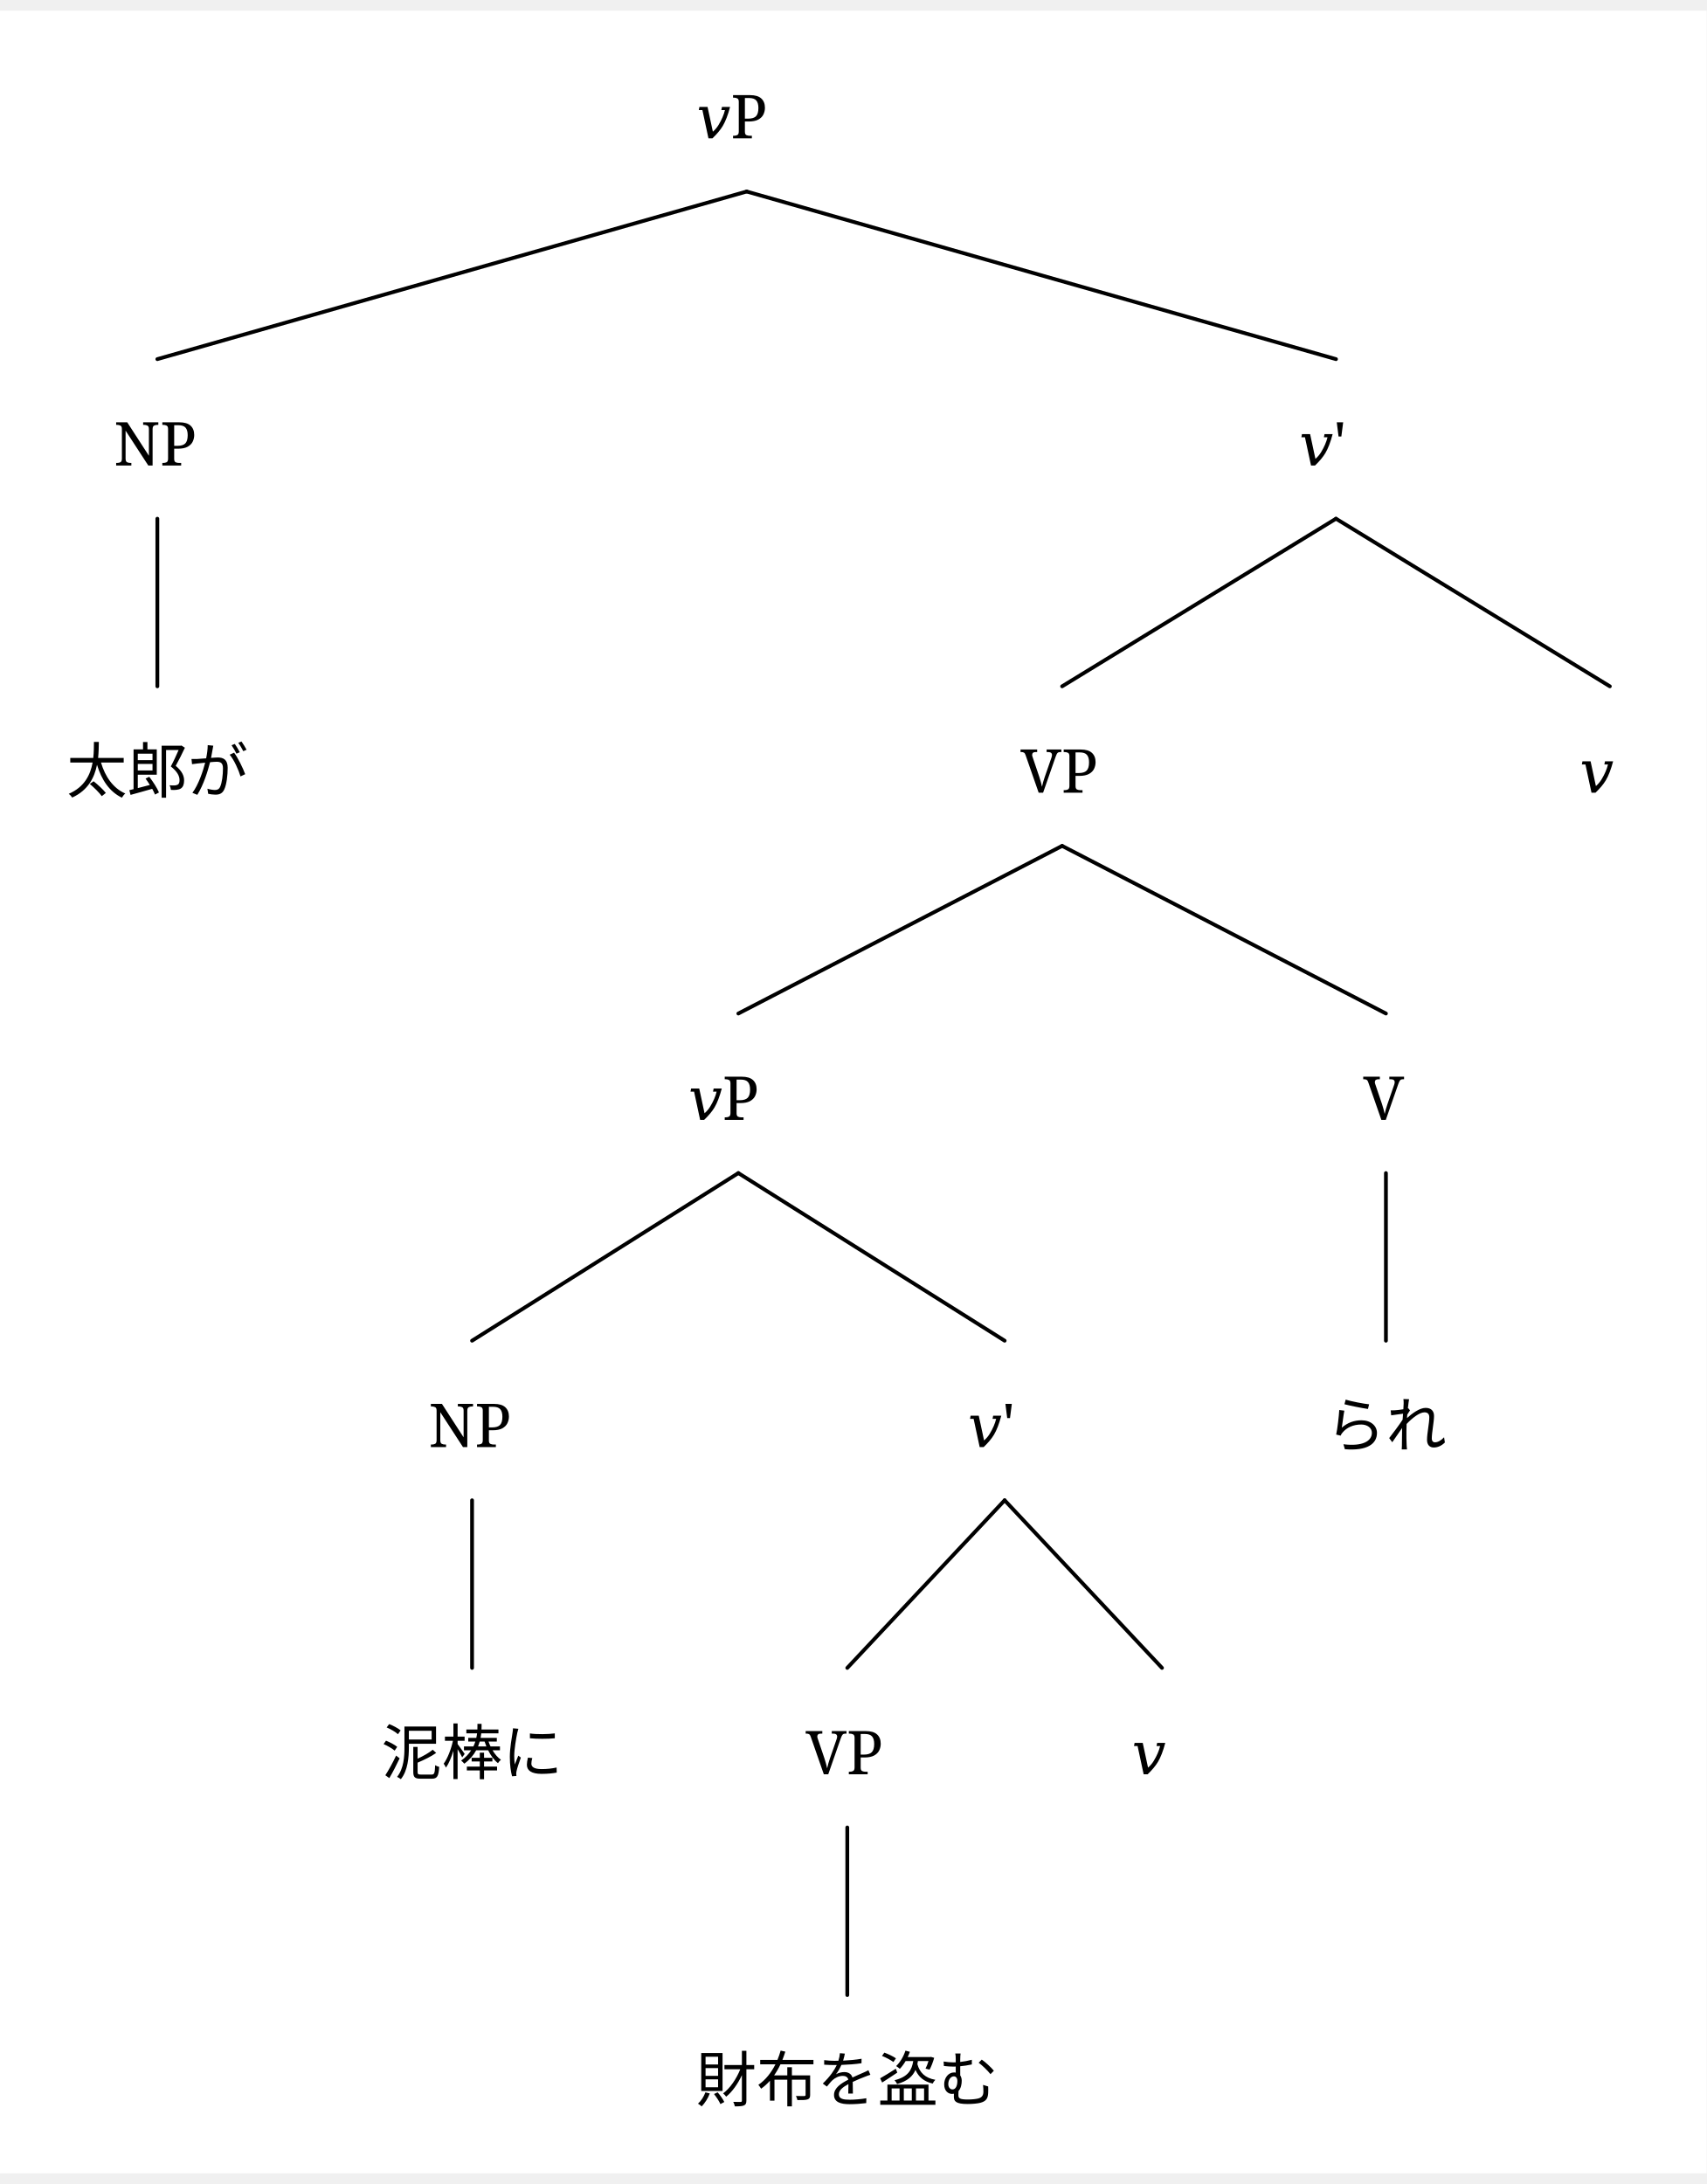
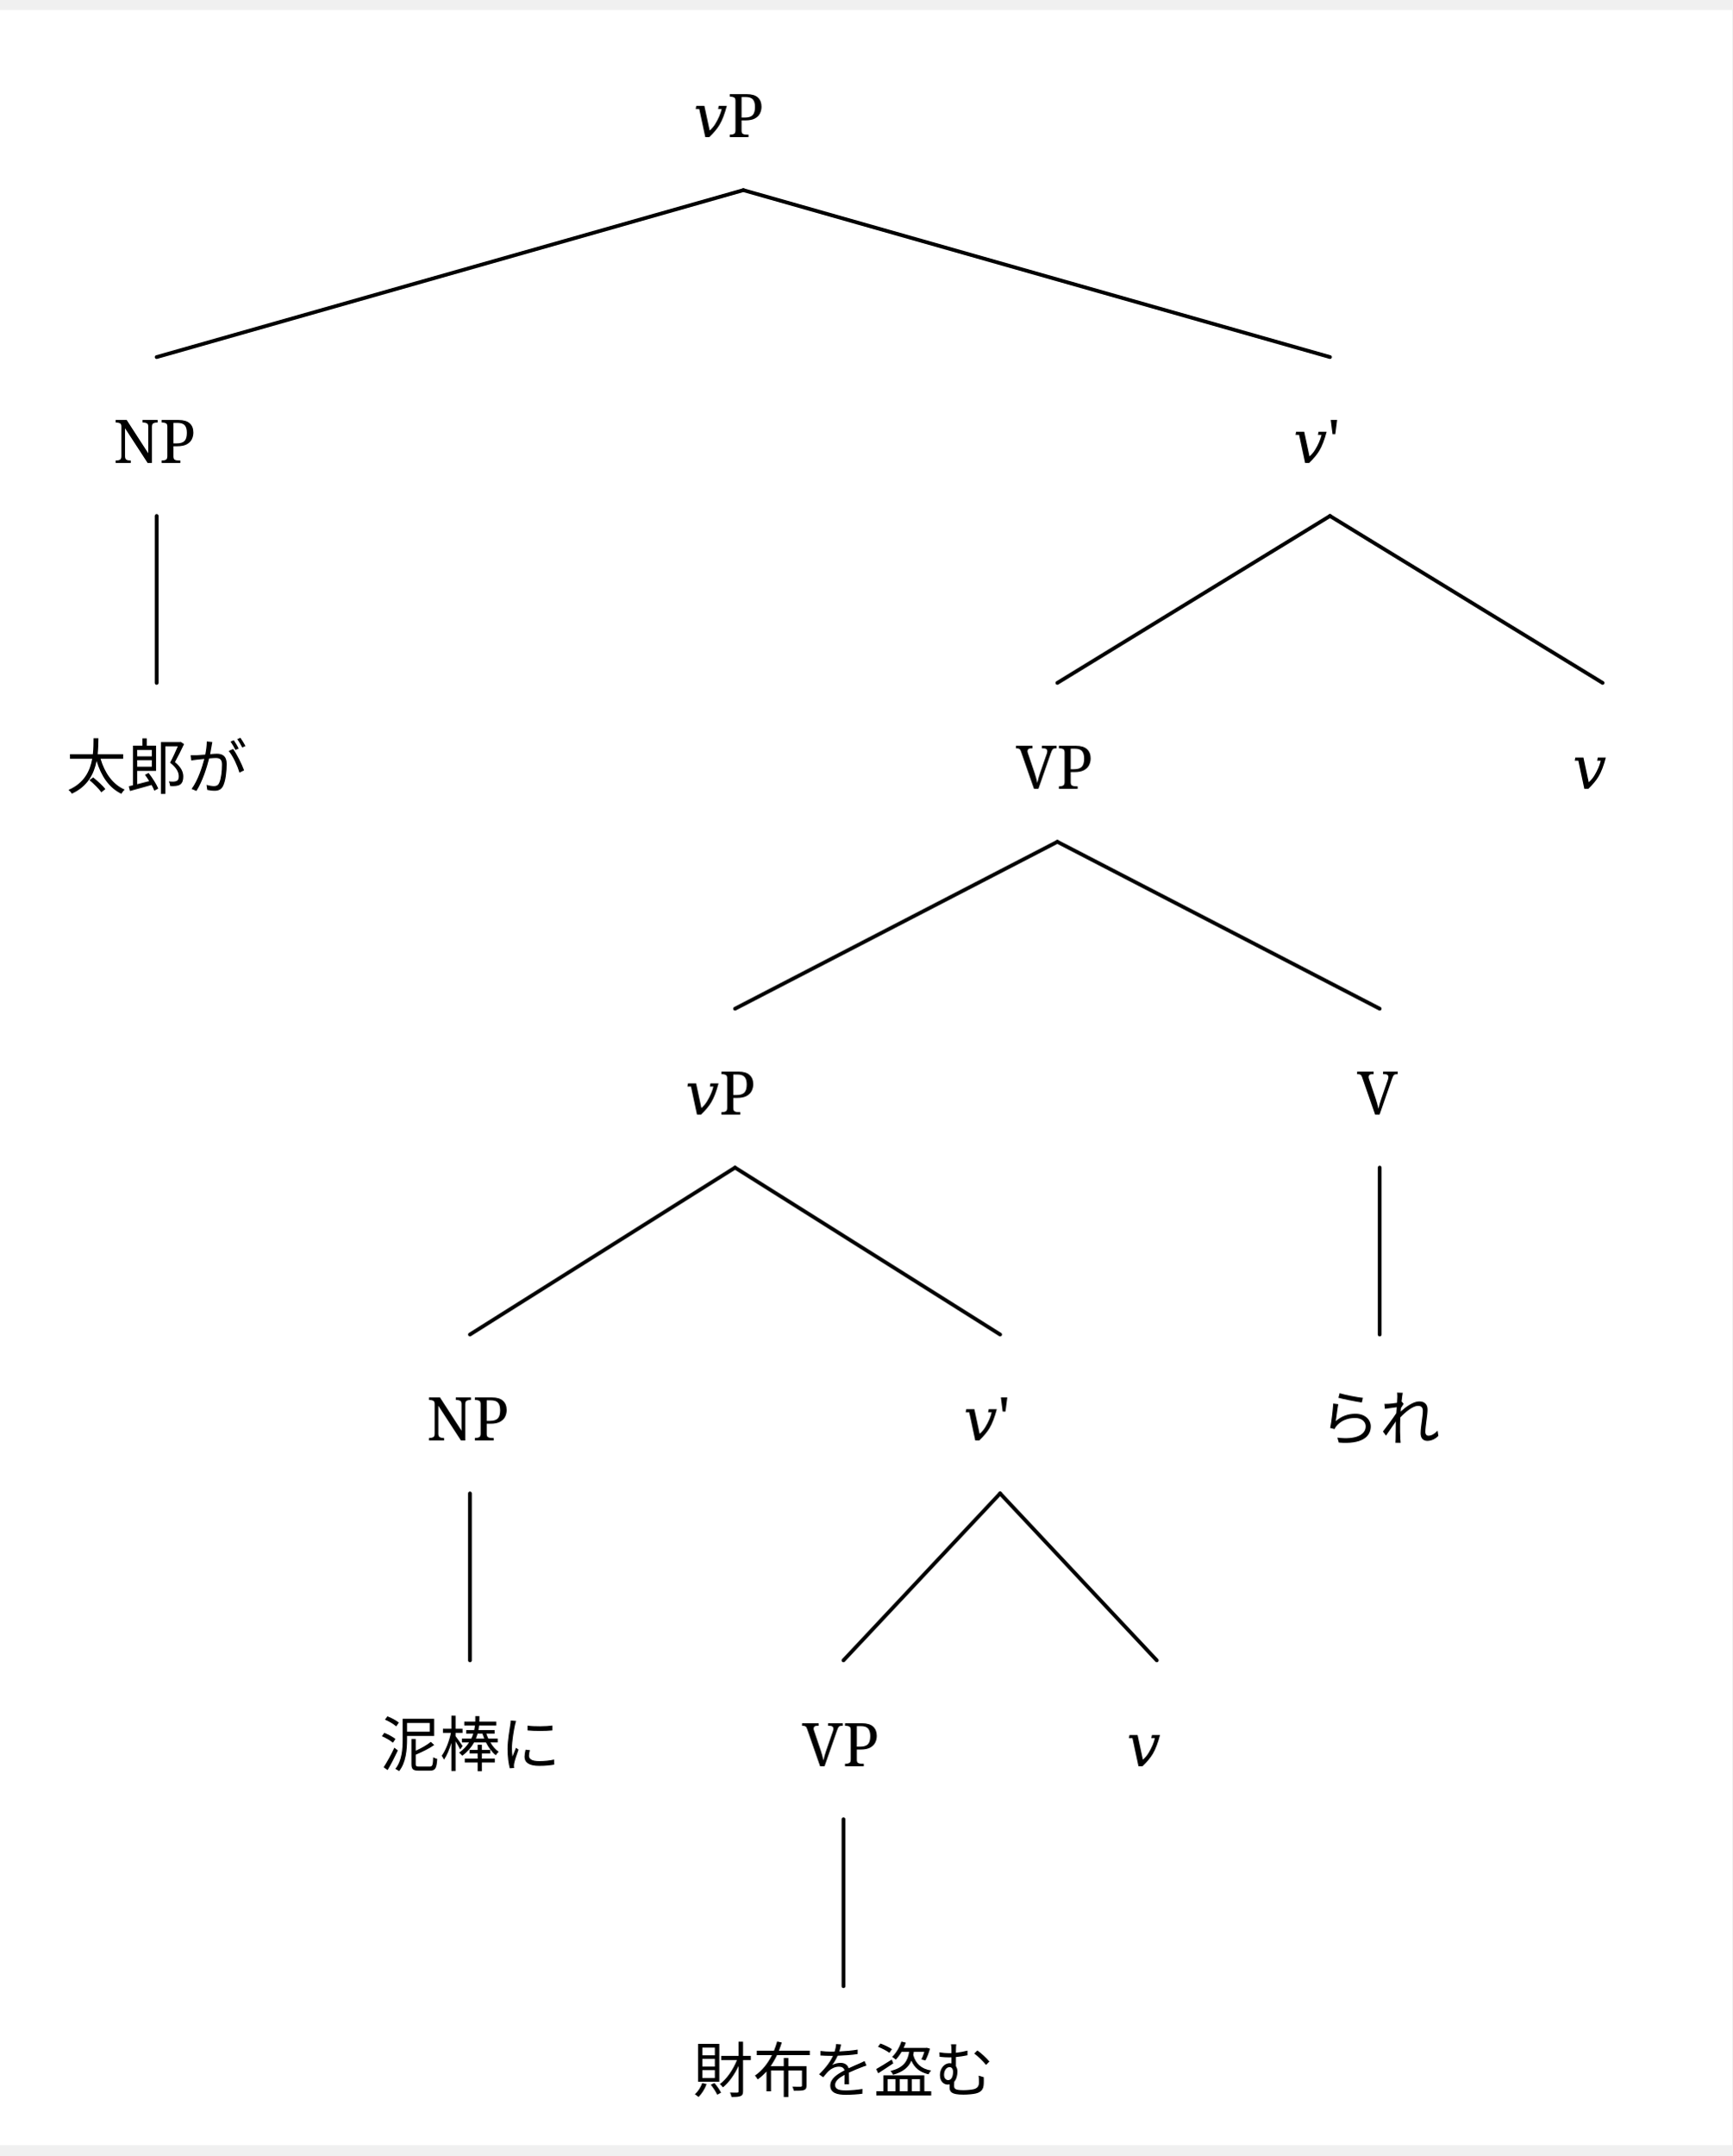
- <svg xmlns="http://www.w3.org/2000/svg" width="884.8" height="1132.25" viewBox="-17.6, 0, 902.4, 1143.5" version="1.1">
+ <svg xmlns="http://www.w3.org/2000/svg" width="902.4" height="1122.375" viewBox="-17.6, 0, 920, 1133.625" version="1.1">
  <defs>
    <marker id="arrow" markerUnits="userSpaceOnUse" viewBox="0 0 10 10" refX="10" refY="5" markerWidth="17.6" markerHeight="17.6" orient="auto">
      <path d="M 0 0 L 10 5 L 0 10" fill="black" />
    </marker>
    <marker id="arrowBackward" markerUnits="userSpaceOnUse" viewBox="0 0 10 10" refX="5" refY="5" markerWidth="17.6" markerHeight="17.6" orient="auto">
      <path d="M 0 0 L 10 5 L 0 10 z" fill="black" />
    </marker>
    <marker id="arrowForward" markerUnits="userSpaceOnUse" viewBox="0 0 10 10" refX="5" refY="5" markerWidth="17.6" markerHeight="17.6" orient="auto">
      <path d="M 10 0 L 0 5 L 10 10 z" fill="black" />
    </marker>
    <marker id="arrowBothways" markerUnits="userSpaceOnUse" viewBox="0 0 30 10" refX="15" refY="5" markerWidth="52.8" markerHeight="17.6" orient="auto">
      <path d="M 0 5 L 10 0 L 10 5 L 20 5 L 20 0 L 30 5 L 20 10 L 20 5 L 10 5 L 10 10 z" fill="black" />
    </marker>
    <pattern id="hatchBlack" x="10" y="10" width="10" height="10" patternUnits="userSpaceOnUse" patternTransform="rotate(45)">
      <line x1="0" y="0" x2="0" y2="10" stroke="black" stroke-width="4" />
    </pattern>
    <pattern id="hatchForNode" x="10" y="10" width="10" height="10" patternUnits="userSpaceOnUse" patternTransform="rotate(45)">
      <line x1="0" y="0" x2="0" y2="10" stroke="black" stroke-width="4" />
    </pattern>
    <pattern id="hatchForLeaf" x="10" y="10" width="10" height="10" patternUnits="userSpaceOnUse" patternTransform="rotate(45)">
      <line x1="0" y="0" x2="0" y2="10" stroke="black" stroke-width="4" />
    </pattern>
  </defs>
-   <rect x="-17.6" y="0" width="902.4" height="1143.5" stroke="none" fill="white" />"
+   <rect x="-17.6" y="0" width="920" height="1133.625" stroke="none" fill="white" />"
<text white-space="pre" alignment-baseline="text-top" style="fill: black; storoke-width: 0; font-size: 32px;" x="350.7" y="67.5">
    <tspan x="350.7" y="67.5" style="" text-decoration="" font-family="'Noto Serif', 'Noto Serif JP', OpenMoji, 'OpenMoji Color', 'OpenMoji Black', serif">𝑣P</tspan>
  </text>
  <text white-space="pre" alignment-baseline="text-top" style="fill: black; storoke-width: 0; font-size: 32px;" x="42.6" y="240.5">
    <tspan x="42.6" y="240.5" style="" text-decoration="" font-family="'Noto Serif', 'Noto Serif JP', OpenMoji, 'OpenMoji Color', 'OpenMoji Black', serif">NP</tspan>
  </text>
  <text white-space="pre" alignment-baseline="text-top" style="fill: black; storoke-width: 0; font-size: 32px;" x="17.6" y="413.5">
    <tspan x="17.6" y="413.5" style="" text-decoration="" font-family="'Noto Serif', 'Noto Serif JP', OpenMoji, 'OpenMoji Color', 'OpenMoji Black', serif">太郎が</tspan>
  </text>
  <text white-space="pre" alignment-baseline="text-top" style="fill: black; storoke-width: 0; font-size: 32px;" x="669.3" y="240.5">
    <tspan x="669.3" y="240.5" style="" text-decoration="" font-family="'Noto Serif', 'Noto Serif JP', OpenMoji, 'OpenMoji Color', 'OpenMoji Black', serif">𝑣'</tspan>
  </text>
  <text white-space="pre" alignment-baseline="text-top" style="fill: black; storoke-width: 0; font-size: 32px;" x="522" y="413.5">
    <tspan x="522" y="413.5" style="" text-decoration="" font-family="'Noto Serif', 'Noto Serif JP', OpenMoji, 'OpenMoji Color', 'OpenMoji Black', serif">VP</tspan>
  </text>
  <text white-space="pre" alignment-baseline="text-top" style="fill: black; storoke-width: 0; font-size: 32px;" x="346.3" y="586.5">
    <tspan x="346.3" y="586.5" style="" text-decoration="" font-family="'Noto Serif', 'Noto Serif JP', OpenMoji, 'OpenMoji Color', 'OpenMoji Black', serif">𝑣P</tspan>
  </text>
  <text white-space="pre" alignment-baseline="text-top" style="fill: black; storoke-width: 0; font-size: 32px;" x="209" y="759.5">
    <tspan x="209" y="759.5" style="" text-decoration="" font-family="'Noto Serif', 'Noto Serif JP', OpenMoji, 'OpenMoji Color', 'OpenMoji Black', serif">NP</tspan>
  </text>
  <text white-space="pre" alignment-baseline="text-top" style="fill: black; storoke-width: 0; font-size: 32px;" x="184" y="932.5">
    <tspan x="184" y="932.5" style="" text-decoration="" font-family="'Noto Serif', 'Noto Serif JP', OpenMoji, 'OpenMoji Color', 'OpenMoji Black', serif">泥棒に</tspan>
  </text>
  <text white-space="pre" alignment-baseline="text-top" style="fill: black; storoke-width: 0; font-size: 32px;" x="494.1" y="759.5">
    <tspan x="494.1" y="759.5" style="" text-decoration="" font-family="'Noto Serif', 'Noto Serif JP', OpenMoji, 'OpenMoji Color', 'OpenMoji Black', serif">𝑣'</tspan>
  </text>
  <text white-space="pre" alignment-baseline="text-top" style="fill: black; storoke-width: 0; font-size: 32px;" x="408.4" y="932.5">
    <tspan x="408.4" y="932.5" style="" text-decoration="" font-family="'Noto Serif', 'Noto Serif JP', OpenMoji, 'OpenMoji Color', 'OpenMoji Black', serif">VP</tspan>
  </text>
  <text white-space="pre" alignment-baseline="text-top" style="fill: black; storoke-width: 0; font-size: 32px;" x="350.4" y="1105.5">
    <tspan x="350.4" y="1105.5" style="" text-decoration="" font-family="'Noto Serif', 'Noto Serif JP', OpenMoji, 'OpenMoji Color', 'OpenMoji Black', serif">財布を盗む</tspan>
  </text>
  <text white-space="pre" alignment-baseline="text-top" style="fill: black; storoke-width: 0; font-size: 32px;" x="580.8" y="932.5">
    <tspan x="580.8" y="932.5" style="" text-decoration="" font-family="'Noto Serif', 'Noto Serif JP', OpenMoji, 'OpenMoji Color', 'OpenMoji Black', serif">𝑣</tspan>
  </text>
  <text white-space="pre" alignment-baseline="text-top" style="fill: black; storoke-width: 0; font-size: 32px;" x="703.2" y="586.5">
    <tspan x="703.2" y="586.5" style="" text-decoration="" font-family="'Noto Serif', 'Noto Serif JP', OpenMoji, 'OpenMoji Color', 'OpenMoji Black', serif">V</tspan>
  </text>
  <text white-space="pre" alignment-baseline="text-top" style="fill: black; storoke-width: 0; font-size: 32px;" x="683.2" y="759.5">
    <tspan x="683.2" y="759.5" style="" text-decoration="" font-family="'Noto Serif', 'Noto Serif JP', OpenMoji, 'OpenMoji Color', 'OpenMoji Black', serif">られ</tspan>
  </text>
  <text white-space="pre" alignment-baseline="text-top" style="fill: black; storoke-width: 0; font-size: 32px;" x="817.6" y="413.5">
    <tspan x="817.6" y="413.5" style="" text-decoration="" font-family="'Noto Serif', 'Noto Serif JP', OpenMoji, 'OpenMoji Color', 'OpenMoji Black', serif">𝑣</tspan>
  </text>
  <line style="fill: none; stroke:black; stroke-width:2; stroke-linejoin:round; stroke-linecap:round;" x1="65.6" y1="184.25" x2="377.2" y2="95.625" />
  <line style="fill: none; stroke:black; stroke-width:2; stroke-linejoin:round; stroke-linecap:round;" x1="688.8" y1="184.25" x2="377.2" y2="95.625" />
  <line style="fill: none; stroke:black; stroke-width:2; stroke-linejoin:round; stroke-linecap:round;" x1="65.6" y1="357.25" x2="65.6" y2="268.625" />
  <line style="fill: none; stroke:black; stroke-width:2; stroke-linejoin:round; stroke-linecap:round;" x1="544" y1="357.25" x2="688.8" y2="268.625" />
  <line style="fill: none; stroke:black; stroke-width:2; stroke-linejoin:round; stroke-linecap:round;" x1="833.6" y1="357.25" x2="688.8" y2="268.625" />
  <line style="fill: none; stroke:black; stroke-width:2; stroke-linejoin:round; stroke-linecap:round;" x1="372.8" y1="530.25" x2="544" y2="441.625" />
  <line style="fill: none; stroke:black; stroke-width:2; stroke-linejoin:round; stroke-linecap:round;" x1="715.2" y1="530.25" x2="544" y2="441.625" />
  <line style="fill: none; stroke:black; stroke-width:2; stroke-linejoin:round; stroke-linecap:round;" x1="232" y1="703.25" x2="372.8" y2="614.625" />
  <line style="fill: none; stroke:black; stroke-width:2; stroke-linejoin:round; stroke-linecap:round;" x1="513.6" y1="703.25" x2="372.8" y2="614.625" />
  <line style="fill: none; stroke:black; stroke-width:2; stroke-linejoin:round; stroke-linecap:round;" x1="232" y1="876.25" x2="232" y2="787.625" />
  <line style="fill: none; stroke:black; stroke-width:2; stroke-linejoin:round; stroke-linecap:round;" x1="430.4" y1="876.25" x2="513.6" y2="787.625" />
  <line style="fill: none; stroke:black; stroke-width:2; stroke-linejoin:round; stroke-linecap:round;" x1="596.8" y1="876.25" x2="513.6" y2="787.625" />
  <line style="fill: none; stroke:black; stroke-width:2; stroke-linejoin:round; stroke-linecap:round;" x1="430.4" y1="1049.25" x2="430.4" y2="960.625" />
  <line style="fill: none; stroke:black; stroke-width:2; stroke-linejoin:round; stroke-linecap:round;" x1="715.2" y1="703.25" x2="715.2" y2="614.625" />
</svg>
